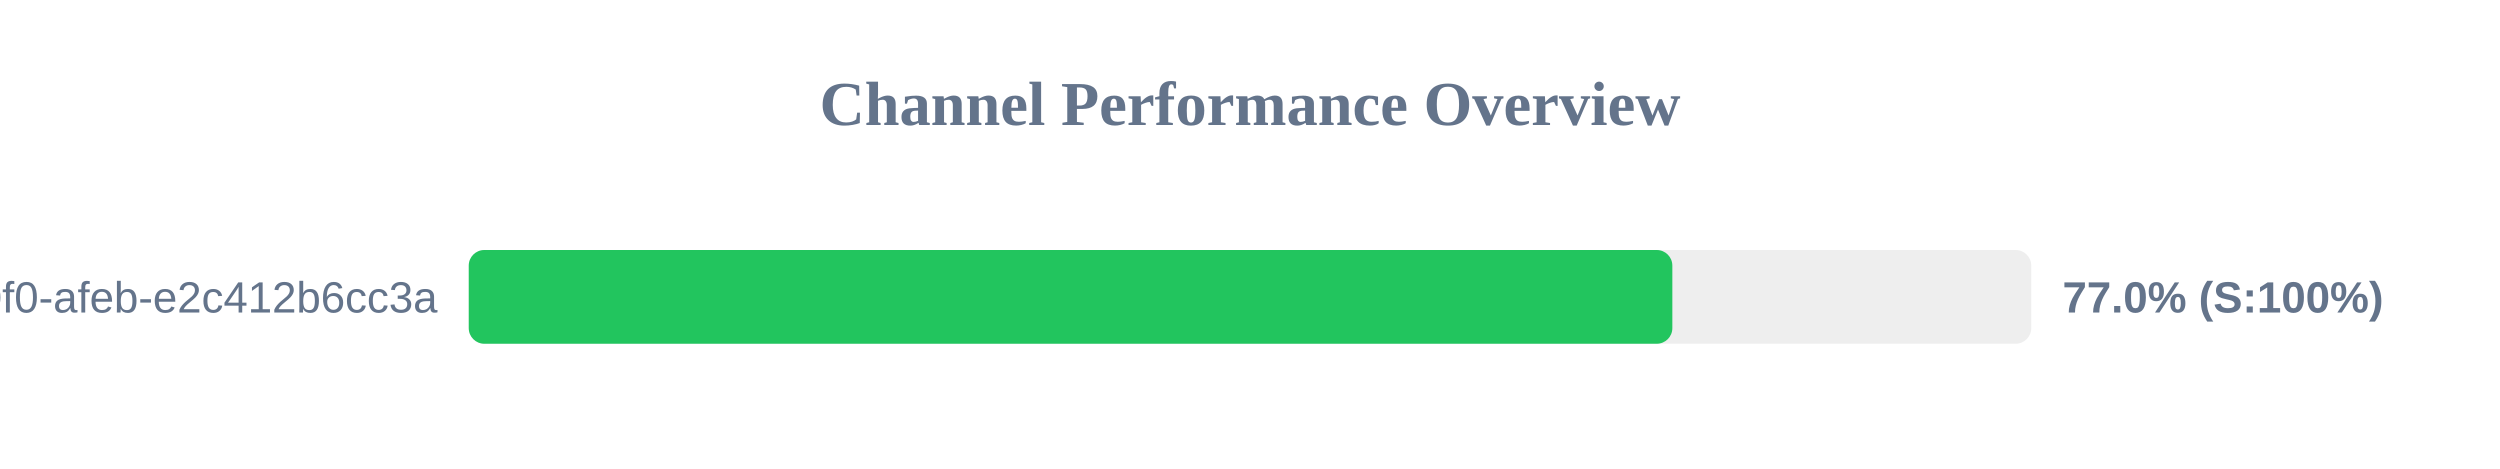
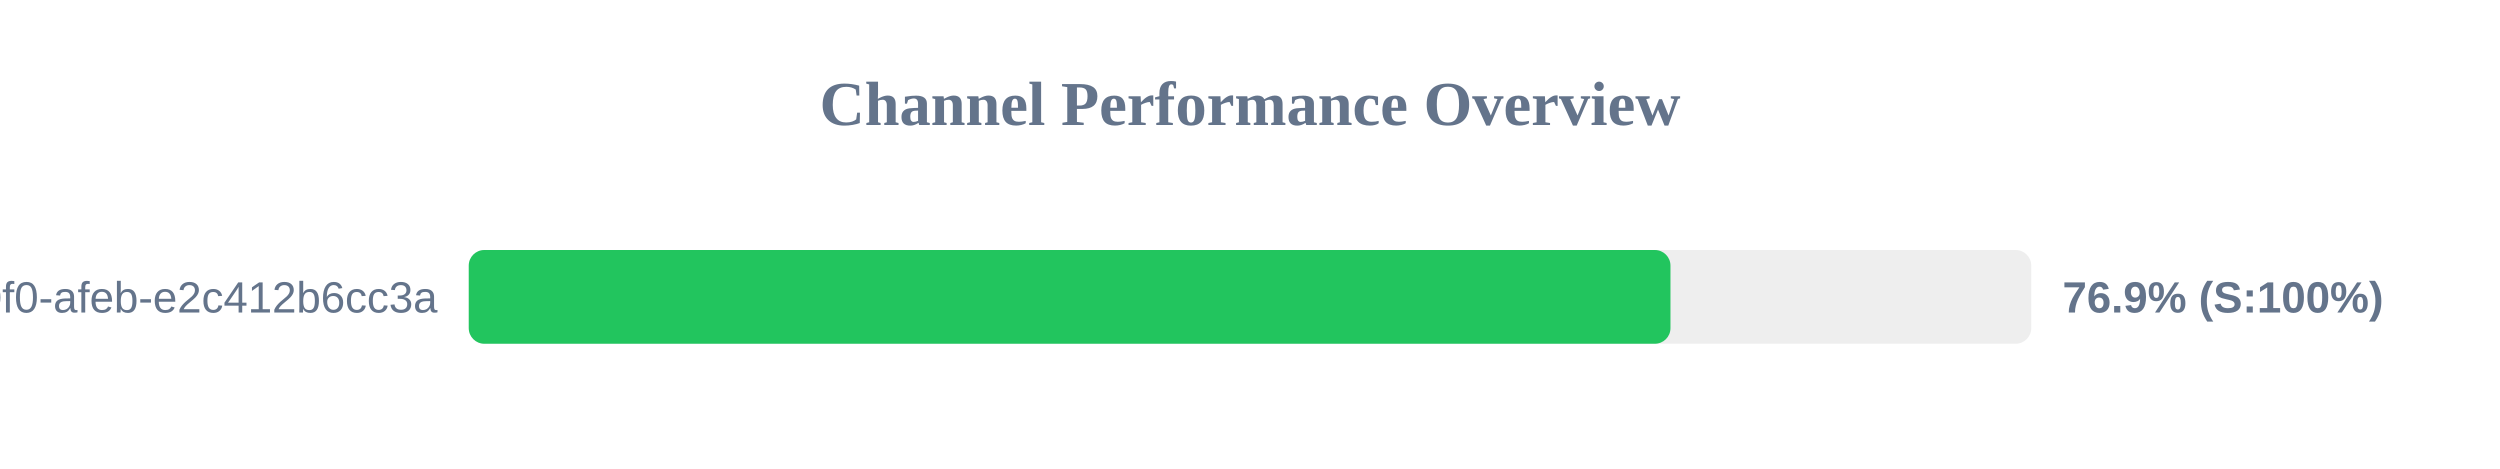
<svg xmlns="http://www.w3.org/2000/svg" width="800" height="150" version="1.1">
  <style>
        .row { font: 14px Arial; fill: #64748b; }
        .score { font: bold 14px Arial; fill: #64748b; }
    </style>
  <text x="400" y="40" text-anchor="middle" font-size="20px" font-weight="bold" fill="#64748b">Channel Performance Overview</text>
  <rect x="150" y="80" width="500" height="30" fill="#eee" rx="5" />
-   <rect x="150" y="80" width="385.15" height="30" fill="#22c55e" rx="5" />
+   <rect x="150" y="80" width="384.55" height="30" fill="#22c55e" rx="5" />
  <text x="140" y="100" text-anchor="end" class="row">?uuid=c6e02cd8-ce11-40f0-afeb-e2c412b6cc3a</text>
-   <text x="660" y="100" text-anchor="start" class="score">77.0% (S:100%)</text>
+   <text x="660" y="100" text-anchor="start" class="score">76.9% (S:100%)</text>
</svg>
